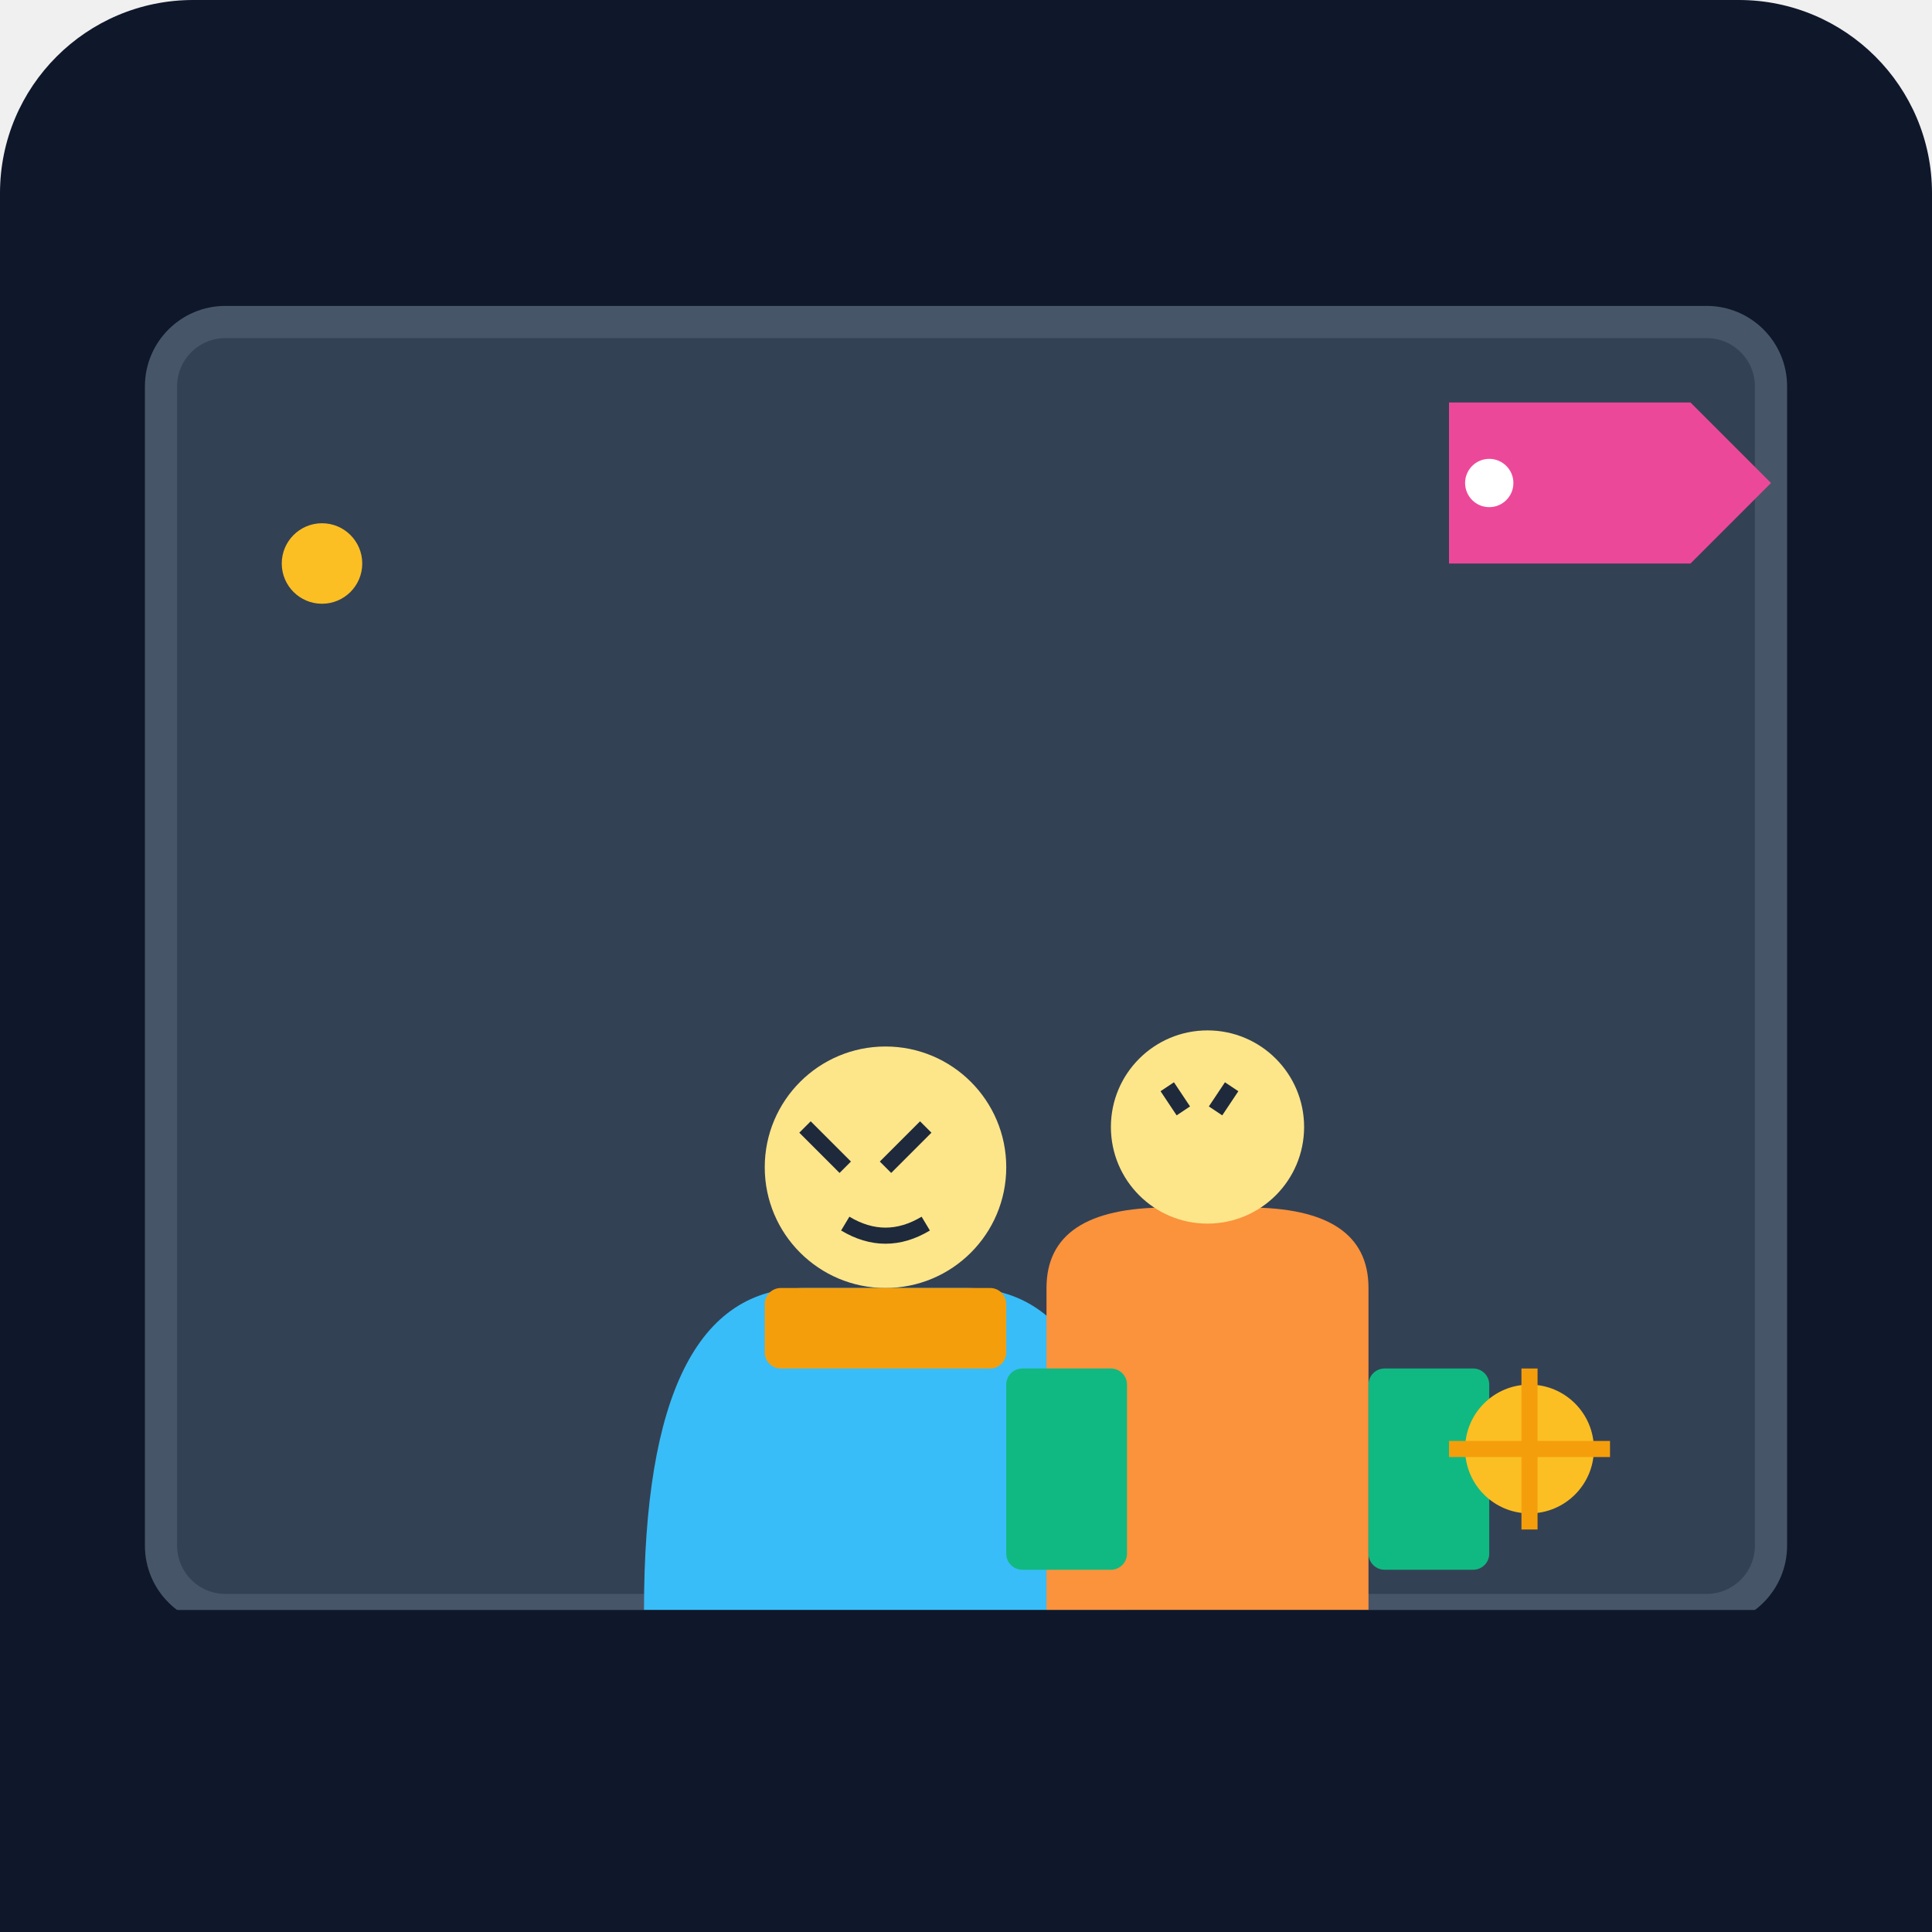
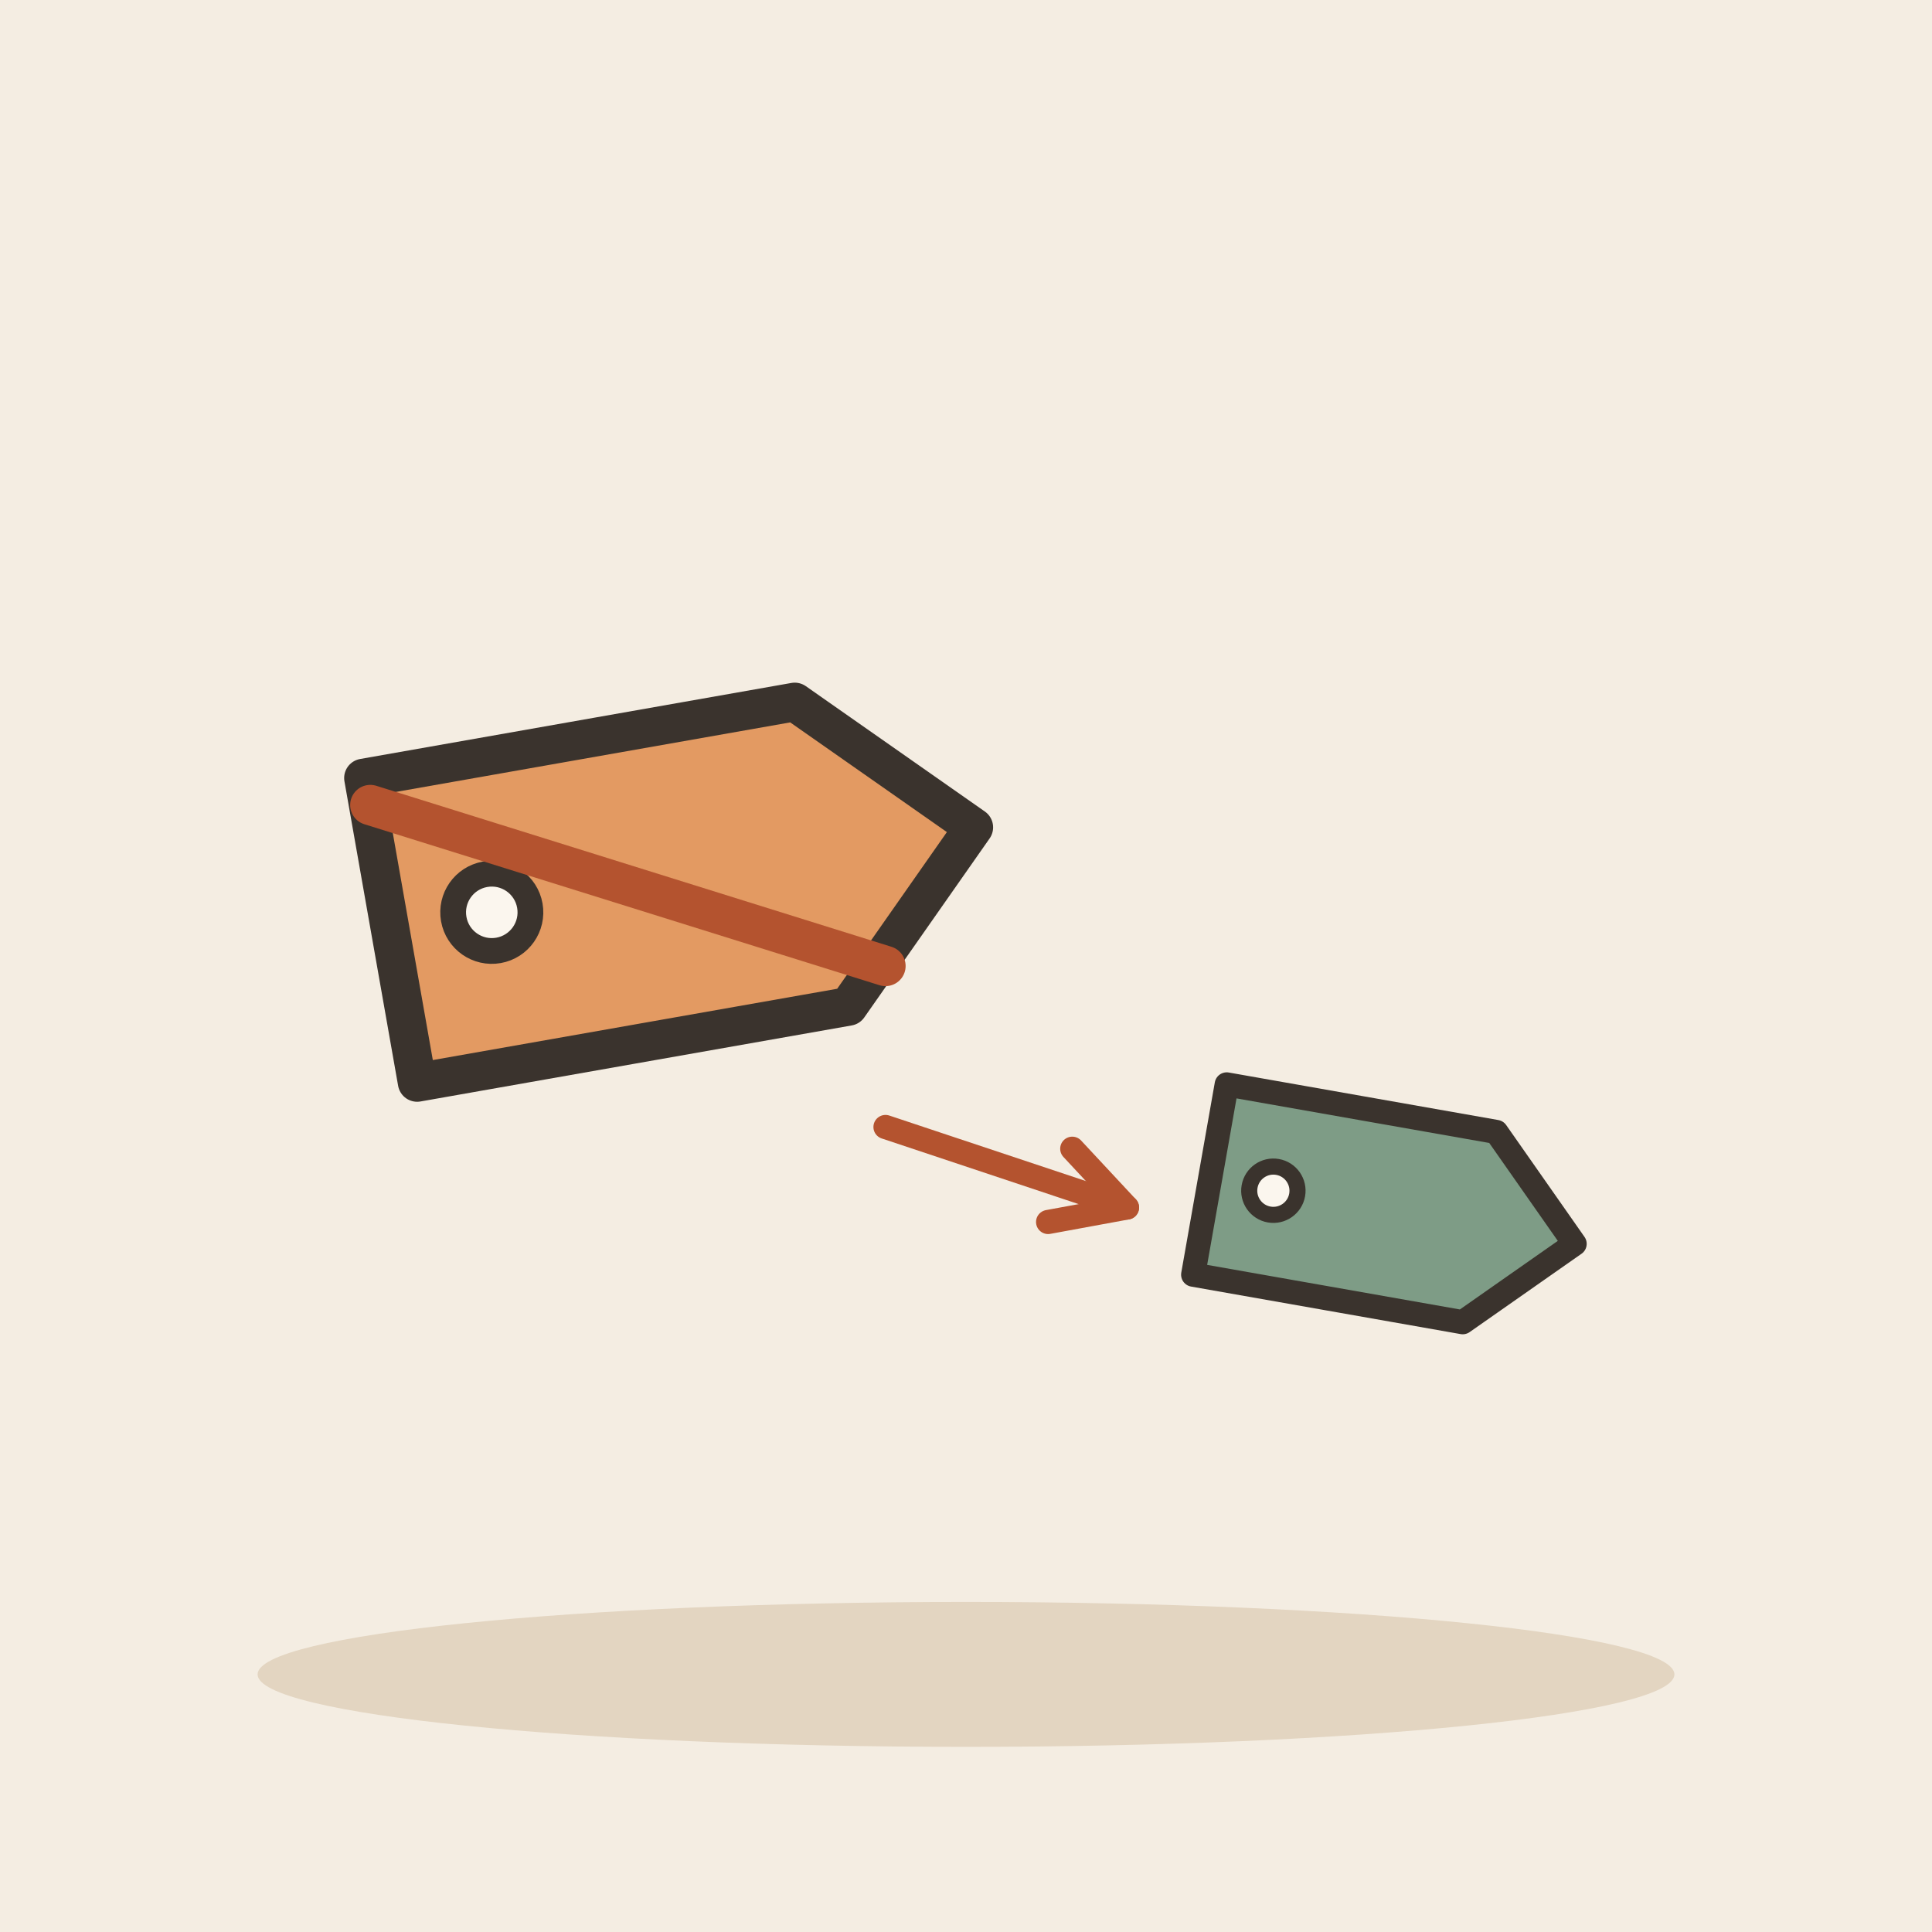
- <svg xmlns="http://www.w3.org/2000/svg" viewBox="0 0 240 240">
-   <defs>
-     <linearGradient id="bgGrad" x1="0" y1="0" x2="0" y2="240">
-       <stop offset="0%" stop-color="#0f172a" />
-       <stop offset="100%" stop-color="#1e293b" />
-     </linearGradient>
-   </defs>
-   <rect width="240" height="240" rx="24" fill="url(#bgGrad)" />
-   <rect x="20" y="40" width="200" height="160" rx="8" fill="#334155" stroke="#475569" stroke-width="4" />
-   <path d="M180 50 L210 50 L220 60 L210 70 L180 70 Z" fill="#ec4899" />
-   <circle cx="185" cy="60" r="3" fill="#fff" />
-   <g transform="translate(60, 100)">
-     <path d="M20 100 Q20 60 40 60 L60 60 Q80 60 80 100" fill="#38bdf8" />
-     <circle cx="50" cy="45" r="15" fill="#fde68a" />
-     <path d="M40 40 L45 45 M55 40 L50 45" stroke="#1e293b" stroke-width="2" />
-     <path d="M45 52 Q50 55 55 52" stroke="#1e293b" stroke-width="2" fill="none" />
-     <rect x="35" y="60" width="30" height="10" fill="#f59e0b" rx="2" />
+ <svg xmlns="http://www.w3.org/2000/svg" viewBox="0 0 240 240" data-style="editorial">
+   <rect width="240" height="240" fill="#F4EDE2" />
+   <ellipse cx="120" cy="208" rx="88" ry="9" fill="#E3D5C1" />
+   <g transform="translate(80 110) rotate(-10) scale(1.6 1.6)">
+     <path d="M-20 -12L14 -12L26 0L14 12L-20 12Z" fill="#E39A62" stroke="#3A332D" stroke-width="3" stroke-linecap="round" stroke-linejoin="round" />
+     <circle cx="-12" cy="0" r="3" fill="#FBF6EE" stroke="#3A332D" stroke-linecap="round" stroke-linejoin="round" stroke-width="2" />
  </g>
-   <g transform="translate(120, 110)">
-     <path d="M10 90 L10 50 Q10 40 25 40 L35 40 Q50 40 50 50 L50 90" fill="#fb923c" />
-     <circle cx="30" cy="30" r="12" fill="#fde68a" />
-     <rect x="50" y="60" width="15" height="25" fill="#10b981" rx="2" />
-     <rect x="5" y="60" width="15" height="25" fill="#10b981" rx="2" />
-     <path d="M25 25 L27 28 M33 25 L31 28" stroke="#1e293b" stroke-width="2" />
+   <path d="M46 100L110 120" stroke="#B4532F" stroke-width="5" stroke-linecap="round" fill="none" />
+   <g transform="translate(170 150) rotate(10)">
+     <path d="M-20 -12L14 -12L26 0L14 12L-20 12Z" fill="#7E9C86" stroke="#3A332D" stroke-width="3" stroke-linecap="round" stroke-linejoin="round" />
+     <circle cx="-12" cy="0" r="3" fill="#FBF6EE" stroke="#3A332D" stroke-linecap="round" stroke-linejoin="round" stroke-width="2" />
  </g>
-   <circle cx="40" cy="70" r="5" fill="#fbbf24" />
-   <circle cx="190" cy="180" r="8" fill="#fbbf24" />
-   <path d="M190 170 L190 190 M180 180 L200 180" stroke="#f59e0b" stroke-width="2" />
-   <rect x="0" y="200" width="240" height="40" fill="#0f172a" />
+   <path d="M110 140L140 150" stroke="#B4532F" stroke-width="3" stroke-linecap="round" fill="none" />
+   <path d="M130.2 151.8L140 150L133.2 142.7" fill="none" stroke="#B4532F" stroke-width="3" stroke-linecap="round" stroke-linejoin="round" />
</svg>
